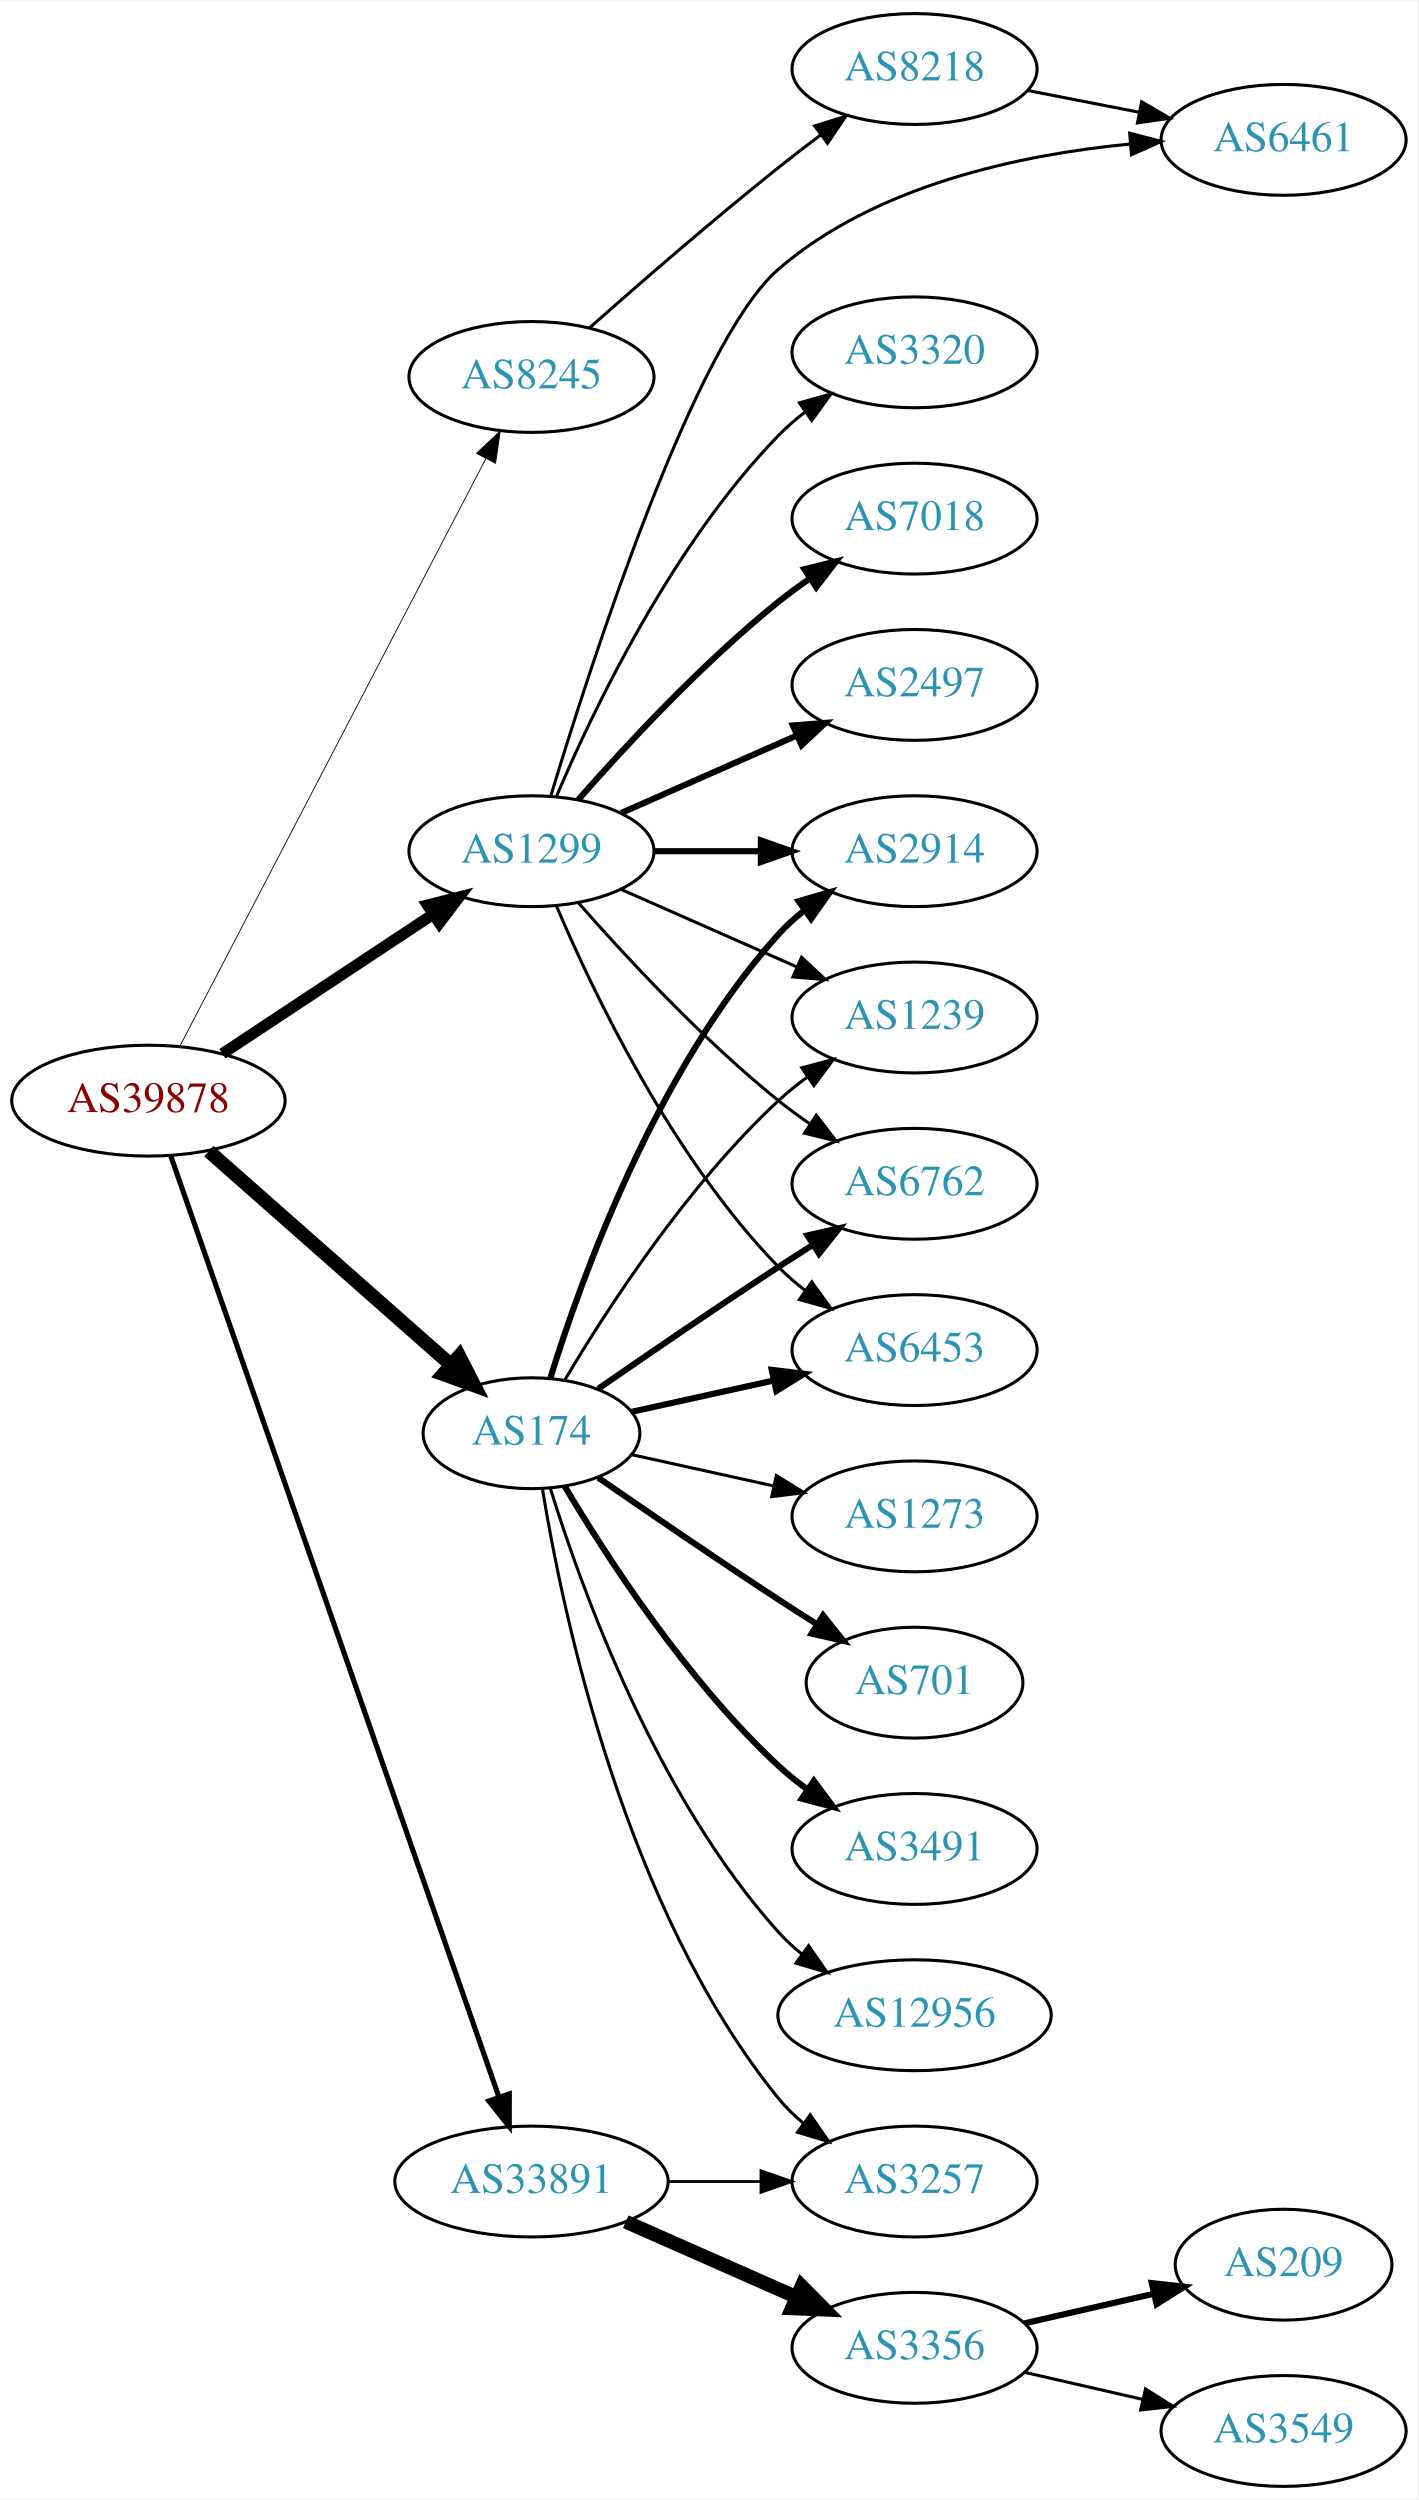
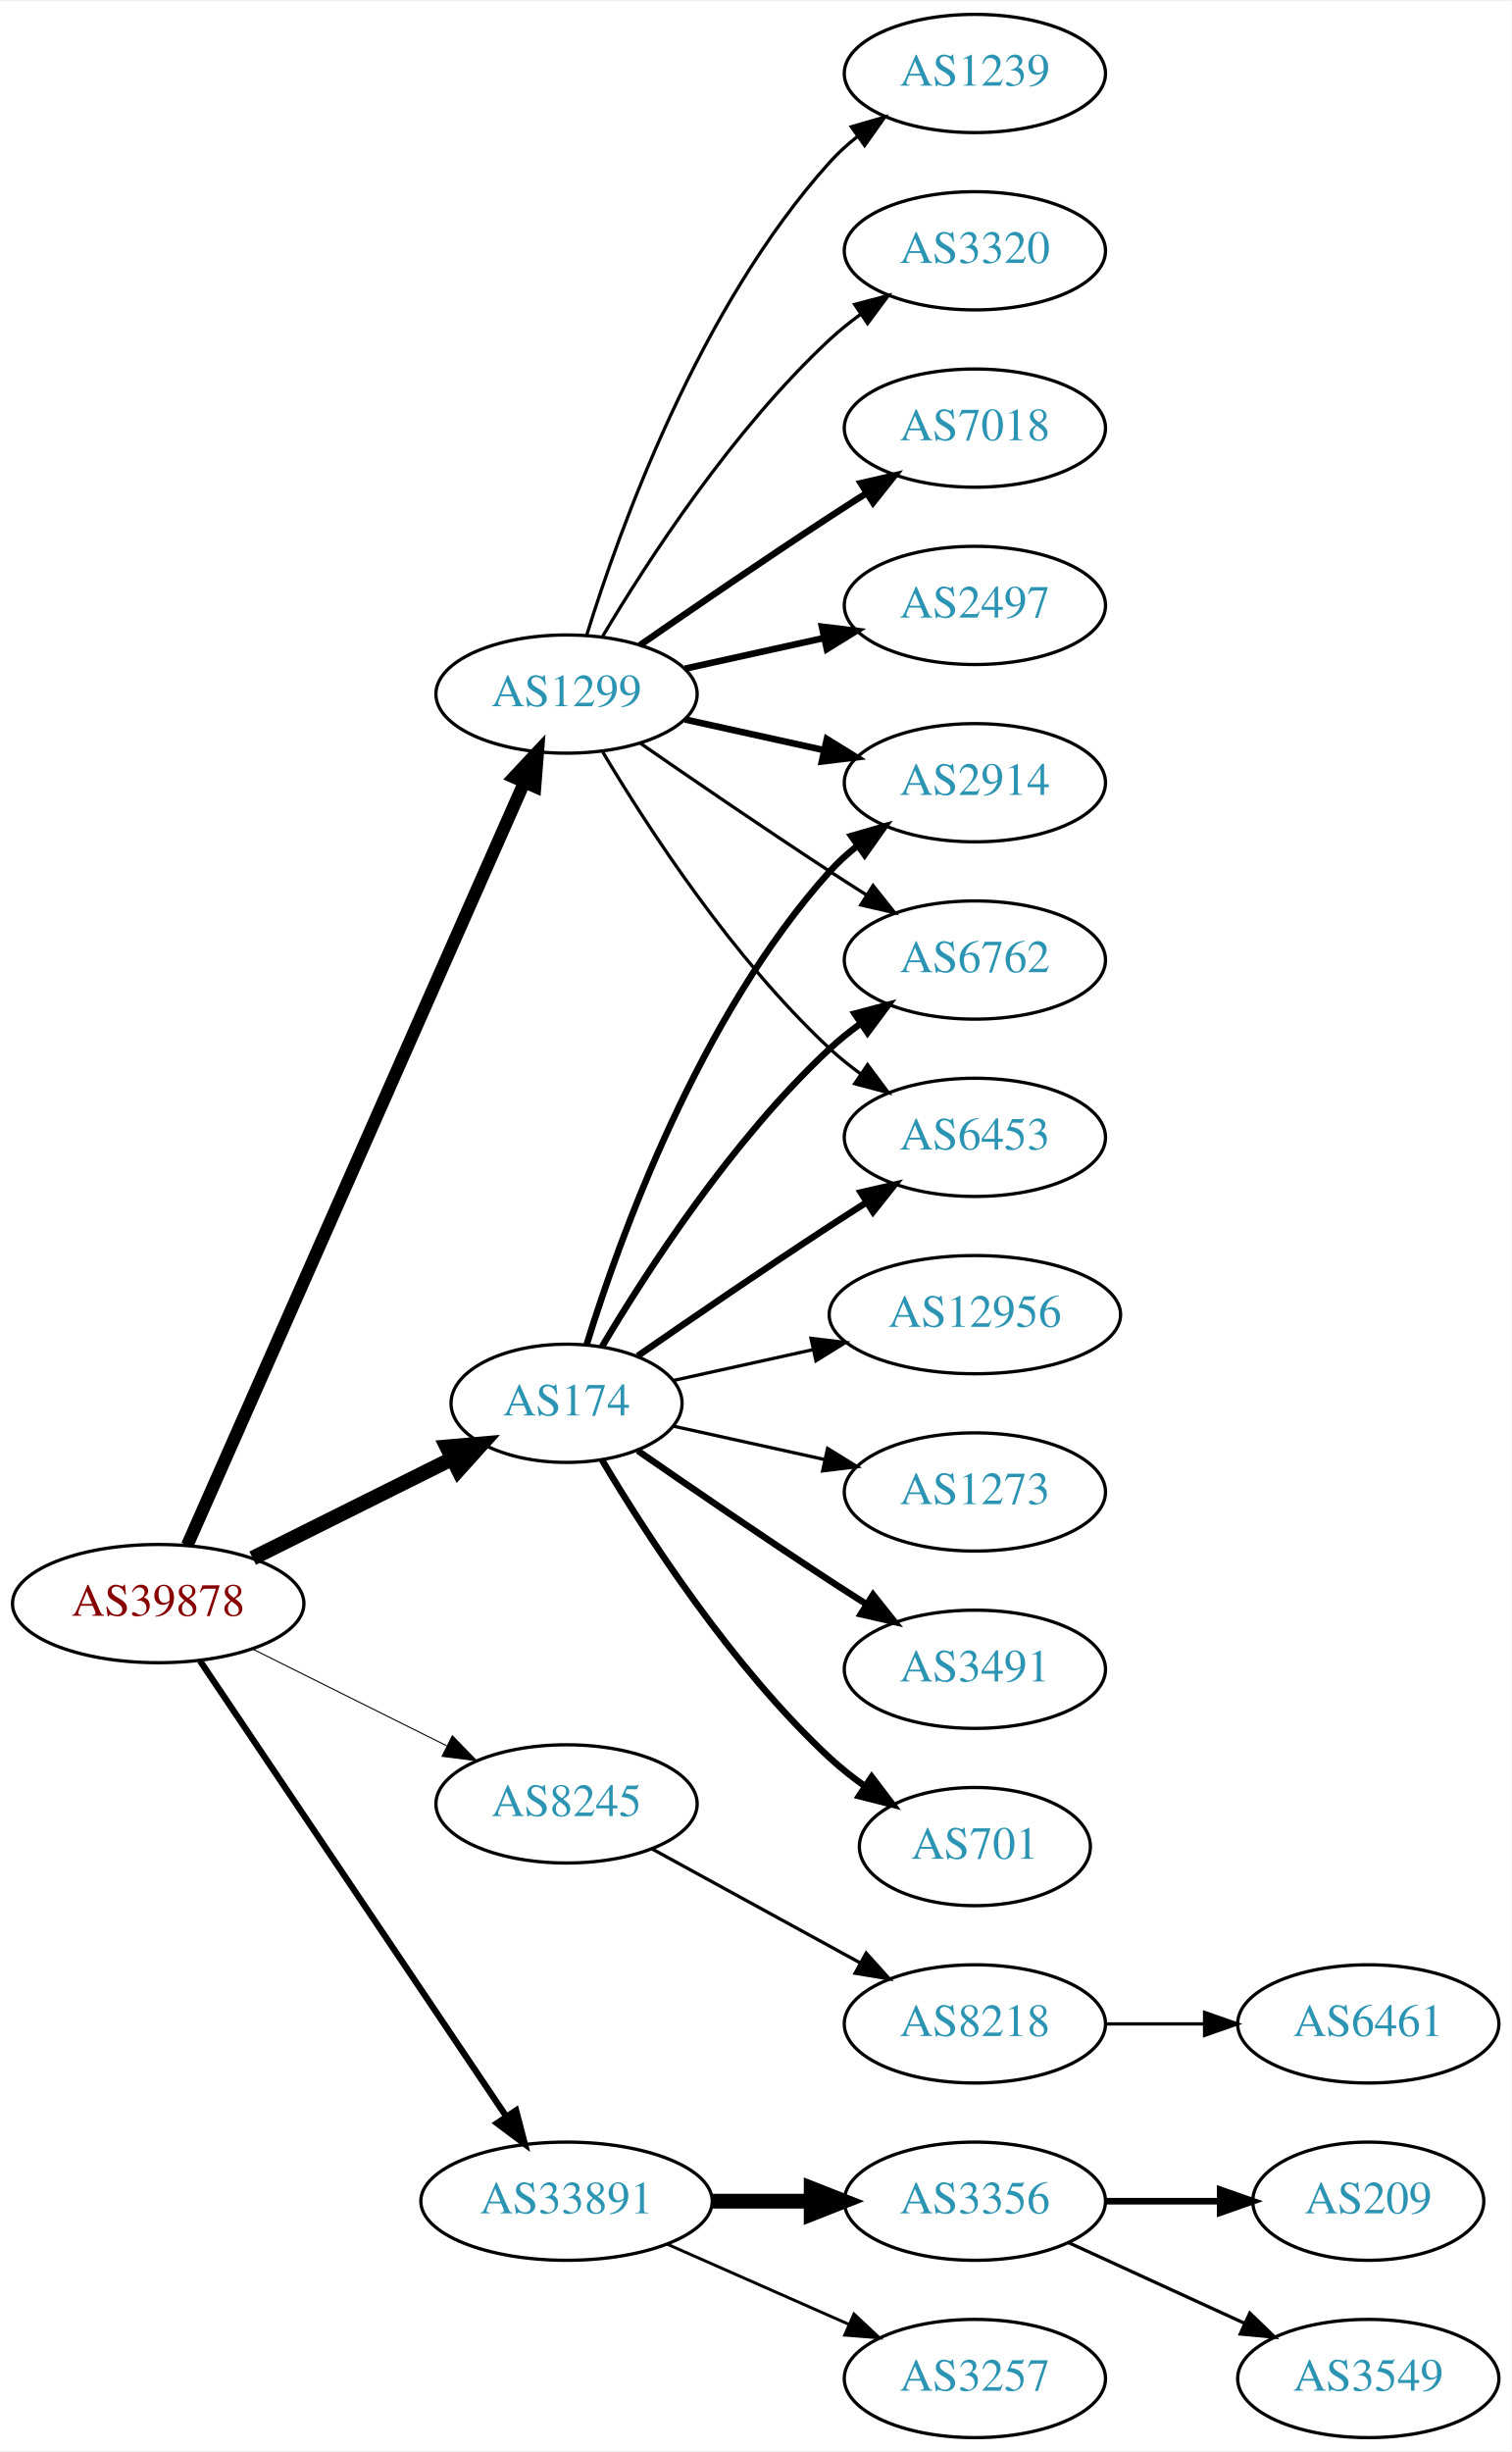
- <svg xmlns="http://www.w3.org/2000/svg" xmlns:xlink="http://www.w3.org/1999/xlink" width="460pt" height="811pt" viewBox="0.00 0.00 460.47 811.00">
-   <g id="graph0" class="graph" transform="scale(1 1) rotate(0) translate(4 807)">
-     <polygon fill="white" stroke="none" points="-4,4 -4,-807 456.469,-807 456.469,4 -4,4" />
+ <svg xmlns="http://www.w3.org/2000/svg" xmlns:xlink="http://www.w3.org/1999/xlink" width="460pt" height="746pt" viewBox="0.00 0.00 460.47 746.00">
+   <g id="graph0" class="graph" transform="scale(1 1) rotate(0) translate(4 742)">
+     <polygon fill="white" stroke="none" points="-4,4 -4,-742 456.469,-742 456.469,4 -4,4" />
    <g id="node1" class="node">
      <g id="a_node1">
        <a xlink:href="/asn/39878" xlink:title="AS39878 ~ Peter Rauter GmbH [AT]">
-           <ellipse fill="#ffffff" stroke="black" cx="44.196" cy="-450" rx="44.393" ry="18" />
-           <text text-anchor="middle" x="44.196" y="-446.3" font-family="Times,serif" font-size="14.00" fill="#880000">AS39878</text>
+           <ellipse fill="#ffffff" stroke="black" cx="44.196" cy="-254" rx="44.393" ry="18" />
+           <text text-anchor="middle" x="44.196" y="-250.3" font-family="Times,serif" font-size="14.00" fill="#880000">AS39878</text>
        </a>
      </g>
    </g>
    <g id="node2" class="node">
      <g id="a_node2">
        <a xlink:href="/asn/174" xlink:title="AS174 ~ Cogent Communications [US]">
-           <ellipse fill="#ffffff" stroke="black" cx="168.588" cy="-342" rx="35.194" ry="18" />
-           <text text-anchor="middle" x="168.588" y="-338.3" font-family="Times,serif" font-size="14.00" fill="#2c94b3">AS174</text>
+           <ellipse fill="#ffffff" stroke="black" cx="168.588" cy="-315" rx="35.194" ry="18" />
+           <text text-anchor="middle" x="168.588" y="-311.3" font-family="Times,serif" font-size="14.00" fill="#2c94b3">AS174</text>
        </a>
      </g>
    </g>
    <g id="edge1" class="edge">
-       <path fill="none" stroke="black" stroke-width="4.5" d="M63.785,-433.597C84.722,-415.122 118.868,-384.991 142.24,-364.368" />
-       <polygon fill="black" stroke="black" stroke-width="4.5" points="145.125,-367.073 150.018,-357.504 139.914,-361.168 145.125,-367.073" />
+       <path fill="none" stroke="black" stroke-width="4.5" d="M72.969,-267.842C91.031,-276.844 114.696,-288.639 133.841,-298.18" />
+       <polygon fill="black" stroke="black" stroke-width="4.5" points="132.125,-301.725 142.832,-302.661 135.638,-294.677 132.125,-301.725" />
    </g>
    <g id="node3" class="node">
      <g id="a_node3">
        <a xlink:href="/asn/1299" xlink:title="AS1299 ~ Telia Carrier [EU]">
          <ellipse fill="#ffffff" stroke="black" cx="168.588" cy="-531" rx="39.794" ry="18" />
          <text text-anchor="middle" x="168.588" y="-527.3" font-family="Times,serif" font-size="14.00" fill="#2c94b3">AS1299</text>
        </a>
      </g>
    </g>
    <g id="edge2" class="edge">
-       <path fill="none" stroke="black" stroke-width="3.656" d="M68.217,-465.235C87.571,-478.044 115.406,-496.466 136.696,-510.555" />
-       <polygon fill="black" stroke="black" stroke-width="3.656" points="134.813,-513.506 145.084,-516.107 138.676,-507.669 134.813,-513.506" />
+       <path fill="none" stroke="black" stroke-width="3.857" d="M53.038,-271.749C73.893,-318.947 130.819,-447.783 155.692,-504.077" />
+       <polygon fill="black" stroke="black" stroke-width="3.857" points="152.568,-505.666 159.811,-513.399 158.971,-502.837 152.568,-505.666" />
    </g>
    <g id="node4" class="node">
      <g id="a_node4">
        <a xlink:href="/asn/8245" xlink:title="AS8245 ~ Video-Broadcast GmbH [AT]">
-           <ellipse fill="#ffffff" stroke="black" cx="168.588" cy="-685" rx="39.794" ry="18" />
-           <text text-anchor="middle" x="168.588" y="-681.3" font-family="Times,serif" font-size="14.00" fill="#2c94b3">AS8245</text>
+           <ellipse fill="#ffffff" stroke="black" cx="168.588" cy="-193" rx="39.794" ry="18" />
+           <text text-anchor="middle" x="168.588" y="-189.3" font-family="Times,serif" font-size="14.00" fill="#2c94b3">AS8245</text>
        </a>
      </g>
    </g>
    <g id="edge3" class="edge">
-       <path fill="none" stroke="black" stroke-width="0.281" d="M54.395,-467.663C75.712,-508.592 128.585,-610.112 153.794,-658.514" />
-       <polygon fill="black" stroke="black" stroke-width="0.281" points="150.726,-660.2 158.449,-667.452 156.934,-656.966 150.726,-660.2" />
+       <path fill="none" stroke="black" stroke-width="0.321" d="M72.969,-240.158C90.466,-231.438 113.222,-220.096 132.032,-210.721" />
+       <polygon fill="black" stroke="black" stroke-width="0.321" points="133.795,-213.753 141.184,-206.16 130.673,-207.488 133.795,-213.753" />
    </g>
    <g id="node5" class="node">
      <g id="a_node5">
        <a xlink:href="/asn/33891" xlink:title="AS33891 ~ CORE-BACKBONE GMBH GLOBAL NETWORK [DE]">
-           <ellipse fill="#ffffff" stroke="black" cx="168.588" cy="-99" rx="44.393" ry="18" />
-           <text text-anchor="middle" x="168.588" y="-95.3" font-family="Times,serif" font-size="14.00" fill="#2c94b3">AS33891</text>
+           <ellipse fill="#ffffff" stroke="black" cx="168.588" cy="-72" rx="44.393" ry="18" />
+           <text text-anchor="middle" x="168.588" y="-68.3" font-family="Times,serif" font-size="14.00" fill="#2c94b3">AS33891</text>
        </a>
      </g>
    </g>
    <g id="edge4" class="edge">
-       <path fill="none" stroke="black" stroke-width="1.688" d="M51.434,-432.111C71.404,-374.84 133.862,-195.721 157.965,-126.597" />
-       <polygon fill="black" stroke="black" stroke-width="1.688" points="161.375,-127.448 161.363,-116.853 154.766,-125.143 161.375,-127.448" />
+       <path fill="none" stroke="black" stroke-width="1.929" d="M56.932,-236.549C78.589,-204.343 124.934,-135.428 150.233,-97.808" />
+       <polygon fill="black" stroke="black" stroke-width="1.929" points="153.212,-99.649 155.888,-89.398 147.404,-95.743 153.212,-99.649" />
    </g>
    <g id="node6" class="node">
      <g id="a_node6">
        <a xlink:href="/asn/2914" xlink:title="AS2914 ~ NTT America, Inc. [US]">
-           <ellipse fill="#ffffff" stroke="black" cx="292.98" cy="-531" rx="39.794" ry="18" />
-           <text text-anchor="middle" x="292.98" y="-527.3" font-family="Times,serif" font-size="14.00" fill="#2c94b3">AS2914</text>
+           <ellipse fill="#ffffff" stroke="black" cx="292.98" cy="-504" rx="39.794" ry="18" />
+           <text text-anchor="middle" x="292.98" y="-500.3" font-family="Times,serif" font-size="14.00" fill="#2c94b3">AS2914</text>
        </a>
      </g>
    </g>
    <g id="edge5" class="edge">
-       <path fill="none" stroke="black" stroke-width="2" d="M174.726,-359.94C184.629,-391.979 208.966,-459.812 248.784,-504 251.3,-506.792 254.172,-509.401 257.211,-511.812" />
-       <polygon fill="black" stroke="black" stroke-width="2" points="255.34,-514.776 265.519,-517.715 259.394,-509.07 255.34,-514.776" />
+       <path fill="none" stroke="black" stroke-width="2" d="M174.726,-332.94C184.629,-364.979 208.966,-432.812 248.784,-477 251.3,-479.792 254.172,-482.401 257.211,-484.812" />
+       <polygon fill="black" stroke="black" stroke-width="2" points="255.34,-487.776 265.519,-490.715 259.394,-482.07 255.34,-487.776" />
    </g>
    <g id="node7" class="node">
      <g id="a_node7">
-         <a xlink:href="/asn/1239" xlink:title="AS1239 ~ Sprint [US]">
-           <ellipse fill="#ffffff" stroke="black" cx="292.98" cy="-477" rx="39.794" ry="18" />
-           <text text-anchor="middle" x="292.98" y="-473.3" font-family="Times,serif" font-size="14.00" fill="#2c94b3">AS1239</text>
+         <a xlink:href="/asn/6762" xlink:title="AS6762 ~ TELECOM ITALIA SPARKLE S.p.A. [IT]">
+           <ellipse fill="#ffffff" stroke="black" cx="292.98" cy="-450" rx="39.794" ry="18" />
+           <text text-anchor="middle" x="292.98" y="-446.3" font-family="Times,serif" font-size="14.00" fill="#2c94b3">AS6762</text>
        </a>
      </g>
    </g>
    <g id="edge6" class="edge">
-       <path fill="none" stroke="black" d="M179.401,-359.279C192.907,-382.011 218.967,-422.314 248.784,-450 251.691,-452.699 254.904,-455.28 258.228,-457.703" />
-       <polygon fill="black" stroke="black" points="256.363,-460.667 266.606,-463.375 260.287,-454.87 256.363,-460.667" />
+       <path fill="none" stroke="black" stroke-width="2" d="M179.401,-332.279C192.907,-355.011 218.967,-395.314 248.784,-423 251.691,-425.699 254.904,-428.28 258.228,-430.703" />
+       <polygon fill="black" stroke="black" stroke-width="2" points="256.363,-433.667 266.606,-436.375 260.287,-427.87 256.363,-433.667" />
    </g>
    <g id="node8" class="node">
      <g id="a_node8">
-         <a xlink:href="/asn/701" xlink:title="AS701 ~ UUNET [US]">
-           <ellipse fill="#ffffff" stroke="black" cx="292.98" cy="-261" rx="35.194" ry="18" />
-           <text text-anchor="middle" x="292.98" y="-257.3" font-family="Times,serif" font-size="14.00" fill="#2c94b3">AS701</text>
+         <a xlink:href="/asn/6453" xlink:title="AS6453 ~ TATA COMMUNICATIONS (AMERICA) INC [US]">
+           <ellipse fill="#ffffff" stroke="black" cx="292.98" cy="-396" rx="39.794" ry="18" />
+           <text text-anchor="middle" x="292.98" y="-392.3" font-family="Times,serif" font-size="14.00" fill="#2c94b3">AS6453</text>
        </a>
      </g>
    </g>
    <g id="edge7" class="edge">
-       <path fill="none" stroke="black" stroke-width="2" d="M190.279,-327.56C206.17,-316.551 228.721,-301.103 248.784,-288 252.829,-285.358 257.114,-282.615 261.354,-279.933" />
-       <polygon fill="black" stroke="black" stroke-width="2" points="263.291,-282.85 269.898,-274.568 259.568,-276.921 263.291,-282.85" />
+       <path fill="none" stroke="black" stroke-width="2" d="M190.279,-329.44C206.17,-340.449 228.721,-355.897 248.784,-369 252.366,-371.339 256.137,-373.759 259.897,-376.144" />
+       <polygon fill="black" stroke="black" stroke-width="2" points="258.23,-379.231 268.558,-381.596 261.959,-373.307 258.23,-379.231" />
    </g>
    <g id="node9" class="node">
      <g id="a_node9">
        <a xlink:href="/asn/3491" xlink:title="AS3491 ~ PCCW Global, Inc. [US]">
-           <ellipse fill="#ffffff" stroke="black" cx="292.98" cy="-207" rx="39.794" ry="18" />
-           <text text-anchor="middle" x="292.98" y="-203.3" font-family="Times,serif" font-size="14.00" fill="#2c94b3">AS3491</text>
+           <ellipse fill="#ffffff" stroke="black" cx="292.98" cy="-234" rx="39.794" ry="18" />
+           <text text-anchor="middle" x="292.98" y="-230.3" font-family="Times,serif" font-size="14.00" fill="#2c94b3">AS3491</text>
        </a>
      </g>
    </g>
    <g id="edge8" class="edge">
-       <path fill="none" stroke="black" stroke-width="2" d="M179.401,-324.721C192.907,-301.989 218.967,-261.686 248.784,-234 251.691,-231.301 254.904,-228.72 258.228,-226.297" />
-       <polygon fill="black" stroke="black" stroke-width="2" points="260.287,-229.13 266.606,-220.625 256.363,-223.333 260.287,-229.13" />
+       <path fill="none" stroke="black" stroke-width="2" d="M190.279,-300.56C206.17,-289.551 228.721,-274.103 248.784,-261 252.366,-258.661 256.137,-256.241 259.897,-253.856" />
+       <polygon fill="black" stroke="black" stroke-width="2" points="261.959,-256.693 268.558,-248.404 258.23,-250.769 261.959,-256.693" />
    </g>
    <g id="node10" class="node">
      <g id="a_node10">
-         <a xlink:href="/asn/6762" xlink:title="AS6762 ~ TELECOM ITALIA SPARKLE S.p.A. [IT]">
-           <ellipse fill="#ffffff" stroke="black" cx="292.98" cy="-423" rx="39.794" ry="18" />
-           <text text-anchor="middle" x="292.98" y="-419.3" font-family="Times,serif" font-size="14.00" fill="#2c94b3">AS6762</text>
+         <a xlink:href="/asn/701" xlink:title="AS701 ~ UUNET [US]">
+           <ellipse fill="#ffffff" stroke="black" cx="292.98" cy="-180" rx="35.194" ry="18" />
+           <text text-anchor="middle" x="292.98" y="-176.3" font-family="Times,serif" font-size="14.00" fill="#2c94b3">AS701</text>
        </a>
      </g>
    </g>
    <g id="edge9" class="edge">
-       <path fill="none" stroke="black" stroke-width="2" d="M190.279,-356.44C206.17,-367.449 228.721,-382.897 248.784,-396 252.366,-398.339 256.137,-400.759 259.897,-403.144" />
-       <polygon fill="black" stroke="black" stroke-width="2" points="258.23,-406.231 268.558,-408.596 261.959,-400.307 258.23,-406.231" />
+       <path fill="none" stroke="black" stroke-width="2" d="M179.401,-297.721C192.907,-274.989 218.967,-234.686 248.784,-207 252.081,-203.939 255.774,-201.028 259.575,-198.328" />
+       <polygon fill="black" stroke="black" stroke-width="2" points="261.549,-201.219 267.956,-192.78 257.686,-195.381 261.549,-201.219" />
    </g>
    <g id="node11" class="node">
      <g id="a_node11">
-         <a xlink:href="/asn/6453" xlink:title="AS6453 ~ TATA COMMUNICATIONS (AMERICA) INC [US]">
-           <ellipse fill="#ffffff" stroke="black" cx="292.98" cy="-369" rx="39.794" ry="18" />
-           <text text-anchor="middle" x="292.98" y="-365.3" font-family="Times,serif" font-size="14.00" fill="#2c94b3">AS6453</text>
+         <a xlink:href="/asn/12956" xlink:title="AS12956 ~ TELXIUS [ES]">
+           <ellipse fill="#ffffff" stroke="black" cx="292.98" cy="-342" rx="44.393" ry="18" />
+           <text text-anchor="middle" x="292.98" y="-338.3" font-family="Times,serif" font-size="14.00" fill="#2c94b3">AS12956</text>
        </a>
      </g>
    </g>
    <g id="edge10" class="edge">
-       <path fill="none" stroke="black" stroke-width="2" d="M201.107,-348.953C215.168,-352.055 231.986,-355.765 247.31,-359.146" />
-       <polygon fill="black" stroke="black" stroke-width="2" points="246.601,-362.573 257.12,-361.31 248.109,-355.738 246.601,-362.573" />
+       <path fill="none" stroke="black" d="M201.107,-321.953C213.988,-324.795 229.183,-328.147 243.424,-331.288" />
+       <polygon fill="black" stroke="black" points="243.058,-334.792 253.577,-333.528 244.566,-327.956 243.058,-334.792" />
    </g>
    <g id="node12" class="node">
      <g id="a_node12">
-         <a xlink:href="/asn/12956" xlink:title="AS12956 ~ TELXIUS [ES]">
-           <ellipse fill="#ffffff" stroke="black" cx="292.98" cy="-153" rx="44.393" ry="18" />
-           <text text-anchor="middle" x="292.98" y="-149.3" font-family="Times,serif" font-size="14.00" fill="#2c94b3">AS12956</text>
+         <a xlink:href="/asn/1273" xlink:title="AS1273 ~ Vodafone Group PLC [EU]">
+           <ellipse fill="#ffffff" stroke="black" cx="292.98" cy="-288" rx="39.794" ry="18" />
+           <text text-anchor="middle" x="292.98" y="-284.3" font-family="Times,serif" font-size="14.00" fill="#2c94b3">AS1273</text>
        </a>
      </g>
    </g>
    <g id="edge11" class="edge">
-       <path fill="none" stroke="black" d="M174.726,-324.06C184.629,-292.021 208.966,-224.188 248.784,-180 251.104,-177.425 253.726,-175.006 256.503,-172.756" />
-       <polygon fill="black" stroke="black" points="258.579,-175.574 264.618,-166.868 254.469,-169.908 258.579,-175.574" />
+       <path fill="none" stroke="black" d="M201.107,-308.047C215.168,-304.945 231.986,-301.235 247.31,-297.854" />
+       <polygon fill="black" stroke="black" points="248.109,-301.262 257.12,-295.69 246.601,-294.427 248.109,-301.262" />
+     </g>
+     <g id="edge13" class="edge">
+       <path fill="none" stroke="black" stroke-width="2" d="M204.661,-523.263C217.848,-520.354 233.028,-517.005 246.994,-513.924" />
+       <polygon fill="black" stroke="black" stroke-width="2" points="247.891,-517.31 256.903,-511.738 246.383,-510.475 247.891,-517.31" />
+     </g>
+     <g id="edge17" class="edge">
+       <path fill="none" stroke="black" d="M190.945,-516.099C206.796,-505.123 228.999,-489.921 248.784,-477 252.366,-474.661 256.137,-472.241 259.897,-469.856" />
+       <polygon fill="black" stroke="black" points="261.959,-472.693 268.558,-464.404 258.23,-466.769 261.959,-472.693" />
+     </g>
+     <g id="edge18" class="edge">
+       <path fill="none" stroke="black" d="M179.634,-513.329C193.205,-490.528 219.137,-450.528 248.784,-423 251.691,-420.301 254.904,-417.72 258.228,-415.297" />
+       <polygon fill="black" stroke="black" points="260.287,-418.13 266.606,-409.625 256.363,-412.333 260.287,-418.13" />
    </g>
    <g id="node13" class="node">
      <g id="a_node13">
-         <a xlink:href="/asn/1273" xlink:title="AS1273 ~ Vodafone Group PLC [EU]">
-           <ellipse fill="#ffffff" stroke="black" cx="292.98" cy="-315" rx="39.794" ry="18" />
-           <text text-anchor="middle" x="292.98" y="-311.3" font-family="Times,serif" font-size="14.00" fill="#2c94b3">AS1273</text>
+         <a xlink:href="/asn/7018" xlink:title="AS7018 ~ AT&amp;T Services, Inc. [US]">
+           <ellipse fill="#ffffff" stroke="black" cx="292.98" cy="-612" rx="39.794" ry="18" />
+           <text text-anchor="middle" x="292.98" y="-608.3" font-family="Times,serif" font-size="14.00" fill="#2c94b3">AS7018</text>
        </a>
      </g>
    </g>
    <g id="edge12" class="edge">
-       <path fill="none" stroke="black" d="M201.107,-335.047C215.168,-331.945 231.986,-328.235 247.31,-324.854" />
-       <polygon fill="black" stroke="black" points="248.109,-328.262 257.12,-322.69 246.601,-321.427 248.109,-328.262" />
+       <path fill="none" stroke="black" stroke-width="2" d="M190.945,-545.901C206.796,-556.877 228.999,-572.079 248.784,-585 252.366,-587.339 256.137,-589.759 259.897,-592.144" />
+       <polygon fill="black" stroke="black" stroke-width="2" points="258.23,-595.231 268.558,-597.596 261.959,-589.307 258.23,-595.231" />
    </g>
    <g id="node14" class="node">
      <g id="a_node14">
-         <a xlink:href="/asn/3257" xlink:title="AS3257 ~ GTT [DE]">
-           <ellipse fill="#ffffff" stroke="black" cx="292.98" cy="-99" rx="39.794" ry="18" />
-           <text text-anchor="middle" x="292.98" y="-95.3" font-family="Times,serif" font-size="14.00" fill="#2c94b3">AS3257</text>
-         </a>
-       </g>
-     </g>
-     <g id="edge13" class="edge">
-       <path fill="none" stroke="black" d="M172.169,-323.822C178.624,-284.003 198.695,-187.714 248.784,-126 251.153,-123.082 253.926,-120.388 256.903,-117.925" />
-       <polygon fill="black" stroke="black" points="259.094,-120.659 265.125,-111.948 254.978,-114.997 259.094,-120.659" />
+         <a xlink:href="/asn/2497" xlink:title="AS2497 ~ Internet Initiative Japan Inc. [JP]">
+           <ellipse fill="#ffffff" stroke="black" cx="292.98" cy="-558" rx="39.794" ry="18" />
+           <text text-anchor="middle" x="292.98" y="-554.3" font-family="Times,serif" font-size="14.00" fill="#2c94b3">AS2497</text>
+         </a>
+       </g>
    </g>
    <g id="edge14" class="edge">
-       <path fill="none" stroke="black" stroke-width="2" d="M208.314,-531C219.252,-531 231.303,-531 242.769,-531" />
-       <polygon fill="black" stroke="black" stroke-width="2" points="243.087,-534.5 253.087,-531 243.087,-527.5 243.087,-534.5" />
-     </g>
-     <g id="edge16" class="edge">
-       <path fill="none" stroke="black" d="M197.667,-518.611C214.615,-511.134 236.413,-501.517 254.782,-493.412" />
-       <polygon fill="black" stroke="black" points="256.296,-496.57 264.032,-489.331 253.47,-490.166 256.296,-496.57" />
-     </g>
-     <g id="edge19" class="edge">
-       <path fill="none" stroke="black" d="M183.74,-514.337C198.842,-497.106 223.963,-469.976 248.784,-450 252.04,-447.38 255.565,-444.808 259.149,-442.354" />
-       <polygon fill="black" stroke="black" points="261.068,-445.281 267.522,-436.879 257.237,-439.423 261.068,-445.281" />
-     </g>
-     <g id="edge21" class="edge">
-       <path fill="none" stroke="black" d="M176.779,-513.025C188.546,-485.318 214.12,-431.652 248.784,-396 251.404,-393.305 254.345,-390.761 257.428,-388.392" />
-       <polygon fill="black" stroke="black" points="259.603,-391.141 265.796,-382.545 255.594,-385.403 259.603,-391.141" />
+       <path fill="none" stroke="black" stroke-width="2" d="M204.661,-538.737C217.848,-541.646 233.028,-544.995 246.994,-548.076" />
+       <polygon fill="black" stroke="black" stroke-width="2" points="246.383,-551.525 256.903,-550.262 247.891,-544.69 246.383,-551.525" />
    </g>
    <g id="node15" class="node">
      <g id="a_node15">
-         <a xlink:href="/asn/7018" xlink:title="AS7018 ~ AT&amp;T Services, Inc. [US]">
-           <ellipse fill="#ffffff" stroke="black" cx="292.98" cy="-639" rx="39.794" ry="18" />
-           <text text-anchor="middle" x="292.98" y="-635.3" font-family="Times,serif" font-size="14.00" fill="#2c94b3">AS7018</text>
+         <a xlink:href="/asn/1239" xlink:title="AS1239 ~ Sprint [US]">
+           <ellipse fill="#ffffff" stroke="black" cx="292.98" cy="-720" rx="39.794" ry="18" />
+           <text text-anchor="middle" x="292.98" y="-716.3" font-family="Times,serif" font-size="14.00" fill="#2c94b3">AS1239</text>
        </a>
      </g>
    </g>
    <g id="edge15" class="edge">
-       <path fill="none" stroke="black" stroke-width="2" d="M183.74,-547.663C198.842,-564.894 223.963,-592.024 248.784,-612 252.04,-614.62 255.565,-617.192 259.149,-619.646" />
-       <polygon fill="black" stroke="black" stroke-width="2" points="257.237,-622.577 267.522,-625.121 261.068,-616.719 257.237,-622.577" />
+       <path fill="none" stroke="black" d="M174.726,-548.94C184.629,-580.979 208.966,-648.812 248.784,-693 251.3,-695.792 254.172,-698.401 257.211,-700.812" />
+       <polygon fill="black" stroke="black" points="255.34,-703.776 265.519,-706.715 259.394,-698.07 255.34,-703.776" />
    </g>
    <g id="node16" class="node">
      <g id="a_node16">
-         <a xlink:href="/asn/2497" xlink:title="AS2497 ~ Internet Initiative Japan Inc. [JP]">
-           <ellipse fill="#ffffff" stroke="black" cx="292.98" cy="-585" rx="39.794" ry="18" />
-           <text text-anchor="middle" x="292.98" y="-581.3" font-family="Times,serif" font-size="14.00" fill="#2c94b3">AS2497</text>
-         </a>
-       </g>
-     </g>
-     <g id="edge17" class="edge">
-       <path fill="none" stroke="black" stroke-width="2" d="M197.667,-543.389C214.615,-550.866 236.413,-560.483 254.782,-568.588" />
-       <polygon fill="black" stroke="black" stroke-width="2" points="253.47,-571.834 264.032,-572.669 256.296,-565.43 253.47,-571.834" />
+         <a xlink:href="/asn/3320" xlink:title="AS3320 ~ DTAG [DE]">
+           <ellipse fill="#ffffff" stroke="black" cx="292.98" cy="-666" rx="39.794" ry="18" />
+           <text text-anchor="middle" x="292.98" y="-662.3" font-family="Times,serif" font-size="14.00" fill="#2c94b3">AS3320</text>
+         </a>
+       </g>
+     </g>
+     <g id="edge16" class="edge">
+       <path fill="none" stroke="black" d="M179.634,-548.671C193.205,-571.472 219.137,-611.472 248.784,-639 251.691,-641.699 254.904,-644.28 258.228,-646.703" />
+       <polygon fill="black" stroke="black" points="256.363,-649.667 266.606,-652.375 260.287,-643.87 256.363,-649.667" />
    </g>
    <g id="node17" class="node">
      <g id="a_node17">
-         <a xlink:href="/asn/6461" xlink:title="AS6461 ~ Zayo Bandwidth [US]">
-           <ellipse fill="#ffffff" stroke="black" cx="412.823" cy="-762" rx="39.794" ry="18" />
-           <text text-anchor="middle" x="412.823" y="-758.3" font-family="Times,serif" font-size="14.00" fill="#2c94b3">AS6461</text>
-         </a>
-       </g>
-     </g>
-     <g id="edge18" class="edge">
-       <path fill="none" stroke="black" d="M174.854,-548.911C187.677,-591.376 221.472,-696.378 248.784,-720 280.376,-747.322 327.497,-757.229 362.968,-760.649" />
-       <polygon fill="black" stroke="black" points="362.853,-764.151 373.106,-761.483 363.427,-757.175 362.853,-764.151" />
+         <a xlink:href="/asn/8218" xlink:title="AS8218 ~ legacy Neotelecoms [FR]">
+           <ellipse fill="#ffffff" stroke="black" cx="292.98" cy="-126" rx="39.794" ry="18" />
+           <text text-anchor="middle" x="292.98" y="-122.3" font-family="Times,serif" font-size="14.00" fill="#2c94b3">AS8218</text>
+         </a>
+       </g>
+     </g>
+     <g id="edge19" class="edge">
+       <path fill="none" stroke="black" d="M194.651,-179.28C212.967,-169.253 238.011,-155.544 258.107,-144.543" />
+       <polygon fill="black" stroke="black" points="259.86,-147.574 266.951,-139.702 256.498,-141.434 259.86,-147.574" />
+     </g>
+     <g id="node19" class="node">
+       <g id="a_node19">
+         <a xlink:href="/asn/3356" xlink:title="AS3356 ~ Level 3 Parent, LLC [US]">
+           <ellipse fill="#ffffff" stroke="black" cx="292.98" cy="-72" rx="39.794" ry="18" />
+           <text text-anchor="middle" x="292.98" y="-68.3" font-family="Times,serif" font-size="14.00" fill="#2c94b3">AS3356</text>
+         </a>
+       </g>
+     </g>
+     <g id="edge21" class="edge">
+       <path fill="none" stroke="black" stroke-width="4.5" d="M213.084,-72C222.773,-72 233.11,-72 243.002,-72" />
+       <polygon fill="black" stroke="black" stroke-width="4.5" points="243.105,-75.938 253.105,-72 243.105,-68.063 243.105,-75.938" />
+     </g>
+     <g id="node20" class="node">
+       <g id="a_node20">
+         <a xlink:href="/asn/3257" xlink:title="AS3257 ~ GTT [DE]">
+           <ellipse fill="#ffffff" stroke="black" cx="292.98" cy="-18" rx="39.794" ry="18" />
+           <text text-anchor="middle" x="292.98" y="-14.3" font-family="Times,serif" font-size="14.00" fill="#2c94b3">AS3257</text>
+         </a>
+       </g>
+     </g>
+     <g id="edge22" class="edge">
+       <path fill="none" stroke="black" stroke-width="0.9" d="M199.216,-58.928C215.81,-51.606 236.67,-42.403 254.403,-34.579" />
+       <polygon fill="black" stroke="black" stroke-width="0.9" points="256.151,-37.634 263.887,-30.395 253.325,-31.23 256.151,-37.634" />
    </g>
    <g id="node18" class="node">
      <g id="a_node18">
-         <a xlink:href="/asn/3320" xlink:title="AS3320 ~ DTAG [DE]">
-           <ellipse fill="#ffffff" stroke="black" cx="292.98" cy="-693" rx="39.794" ry="18" />
-           <text text-anchor="middle" x="292.98" y="-689.3" font-family="Times,serif" font-size="14.00" fill="#2c94b3">AS3320</text>
+         <a xlink:href="/asn/6461" xlink:title="AS6461 ~ Zayo Bandwidth [US]">
+           <ellipse fill="#ffffff" stroke="black" cx="412.823" cy="-126" rx="39.794" ry="18" />
+           <text text-anchor="middle" x="412.823" y="-122.3" font-family="Times,serif" font-size="14.00" fill="#2c94b3">AS6461</text>
        </a>
      </g>
    </g>
    <g id="edge20" class="edge">
-       <path fill="none" stroke="black" d="M176.779,-548.975C188.546,-576.682 214.12,-630.348 248.784,-666 251.404,-668.695 254.345,-671.239 257.428,-673.608" />
-       <polygon fill="black" stroke="black" points="255.594,-676.597 265.796,-679.455 259.603,-670.859 255.594,-676.597" />
-     </g>
-     <g id="node19" class="node">
-       <g id="a_node19">
-         <a xlink:href="/asn/8218" xlink:title="AS8218 ~ legacy Neotelecoms [FR]">
-           <ellipse fill="#ffffff" stroke="black" cx="292.98" cy="-785" rx="39.794" ry="18" />
-           <text text-anchor="middle" x="292.98" y="-781.3" font-family="Times,serif" font-size="14.00" fill="#2c94b3">AS8218</text>
-         </a>
-       </g>
-     </g>
-     <g id="edge22" class="edge">
-       <path fill="none" stroke="black" d="M187.52,-701.043C203.371,-715.067 227.254,-735.818 248.784,-753 253.161,-756.493 257.859,-760.106 262.488,-763.592" />
-       <polygon fill="black" stroke="black" points="260.547,-766.511 270.659,-769.674 264.727,-760.895 260.547,-766.511" />
-     </g>
-     <g id="edge24" class="edge">
-       <path fill="none" stroke="black" stroke-width="0.9" d="M213.084,-99C222.773,-99 233.11,-99 243.002,-99" />
-       <polygon fill="black" stroke="black" stroke-width="0.9" points="243.105,-102.5 253.105,-99 243.105,-95.5 243.105,-102.5" />
-     </g>
-     <g id="node20" class="node">
-       <g id="a_node20">
-         <a xlink:href="/asn/3356" xlink:title="AS3356 ~ Level 3 Parent, LLC [US]">
-           <ellipse fill="#ffffff" stroke="black" cx="292.98" cy="-45" rx="39.794" ry="18" />
-           <text text-anchor="middle" x="292.98" y="-41.3" font-family="Times,serif" font-size="14.00" fill="#2c94b3">AS3356</text>
-         </a>
-       </g>
-     </g>
-     <g id="edge25" class="edge">
-       <path fill="none" stroke="black" stroke-width="4.5" d="M199.216,-85.928C215.81,-78.606 236.67,-69.403 254.403,-61.579" />
-       <polygon fill="black" stroke="black" stroke-width="4.5" points="256.327,-65.034 263.887,-57.395 253.148,-57.829 256.327,-65.034" />
-     </g>
-     <g id="edge23" class="edge">
-       <path fill="none" stroke="black" d="M329.657,-778.037C341.088,-775.806 353.91,-773.303 365.964,-770.951" />
-       <polygon fill="black" stroke="black" points="366.717,-774.37 375.861,-769.019 365.376,-767.499 366.717,-774.37" />
+       <path fill="none" stroke="black" d="M332.893,-126C342.446,-126 352.796,-126 362.759,-126" />
+       <polygon fill="black" stroke="black" points="362.951,-129.5 372.951,-126 362.951,-122.5 362.951,-129.5" />
    </g>
    <g id="node21" class="node">
      <g id="a_node21">
        <a xlink:href="/asn/3549" xlink:title="AS3549 ~ Level 3 Parent, LLC [US]">
          <ellipse fill="#ffffff" stroke="black" cx="412.823" cy="-18" rx="39.794" ry="18" />
          <text text-anchor="middle" x="412.823" y="-14.3" font-family="Times,serif" font-size="14.00" fill="#2c94b3">AS3549</text>
        </a>
      </g>
    </g>
-     <g id="edge26" class="edge">
-       <path fill="none" stroke="black" d="M328.7,-37.045C340.7,-34.296 354.32,-31.175 367.013,-28.267" />
-       <polygon fill="black" stroke="black" points="367.979,-31.636 376.945,-25.991 366.415,-24.813 367.979,-31.636" />
+     <g id="edge23" class="edge">
+       <path fill="none" stroke="black" d="M321.609,-59.339C337.566,-52.027 357.837,-42.739 375.119,-34.819" />
+       <polygon fill="black" stroke="black" points="376.734,-37.929 384.367,-30.581 373.818,-31.565 376.734,-37.929" />
    </g>
    <g id="node22" class="node">
      <g id="a_node22">
        <a xlink:href="/asn/209" xlink:title="AS209 ~ CenturyLink Communications, LLC [US]">
          <ellipse fill="#ffffff" stroke="black" cx="412.823" cy="-72" rx="35.194" ry="18" />
          <text text-anchor="middle" x="412.823" y="-68.3" font-family="Times,serif" font-size="14.00" fill="#2c94b3">AS209</text>
        </a>
      </g>
    </g>
-     <g id="edge27" class="edge">
-       <path fill="none" stroke="black" stroke-width="2" d="M328.7,-52.955C341.792,-55.955 356.814,-59.397 370.455,-62.522" />
-       <polygon fill="black" stroke="black" stroke-width="2" points="370.033,-66.016 380.562,-64.838 371.597,-59.193 370.033,-66.016" />
+     <g id="edge24" class="edge">
+       <path fill="none" stroke="black" stroke-width="2" d="M332.893,-72C343.98,-72 356.139,-72 367.522,-72" />
+       <polygon fill="black" stroke="black" stroke-width="2" points="367.703,-75.5 377.703,-72 367.703,-68.5 367.703,-75.5" />
    </g>
  </g>
</svg>
